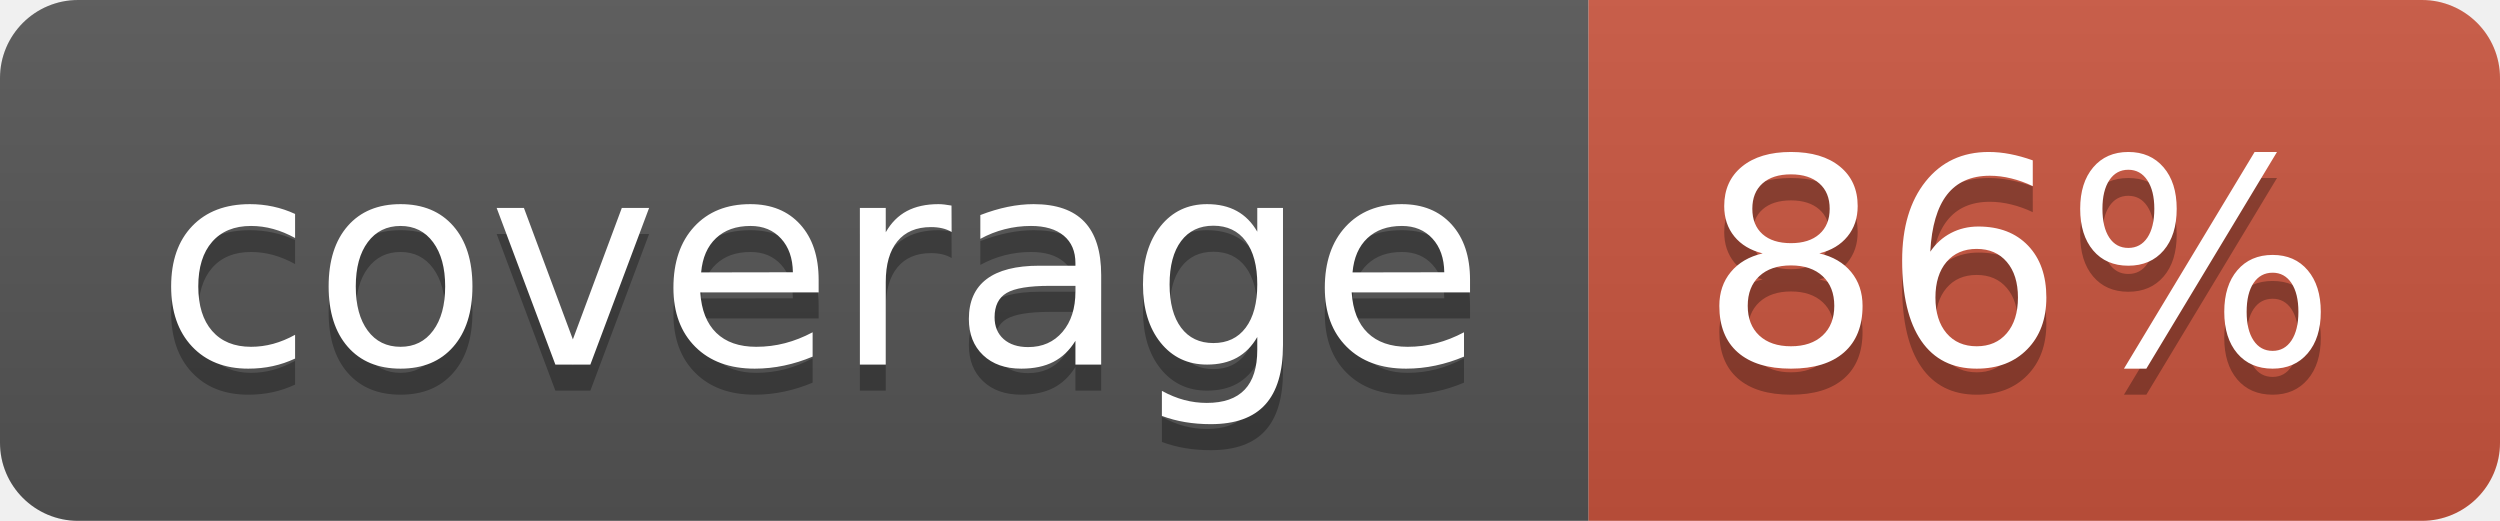
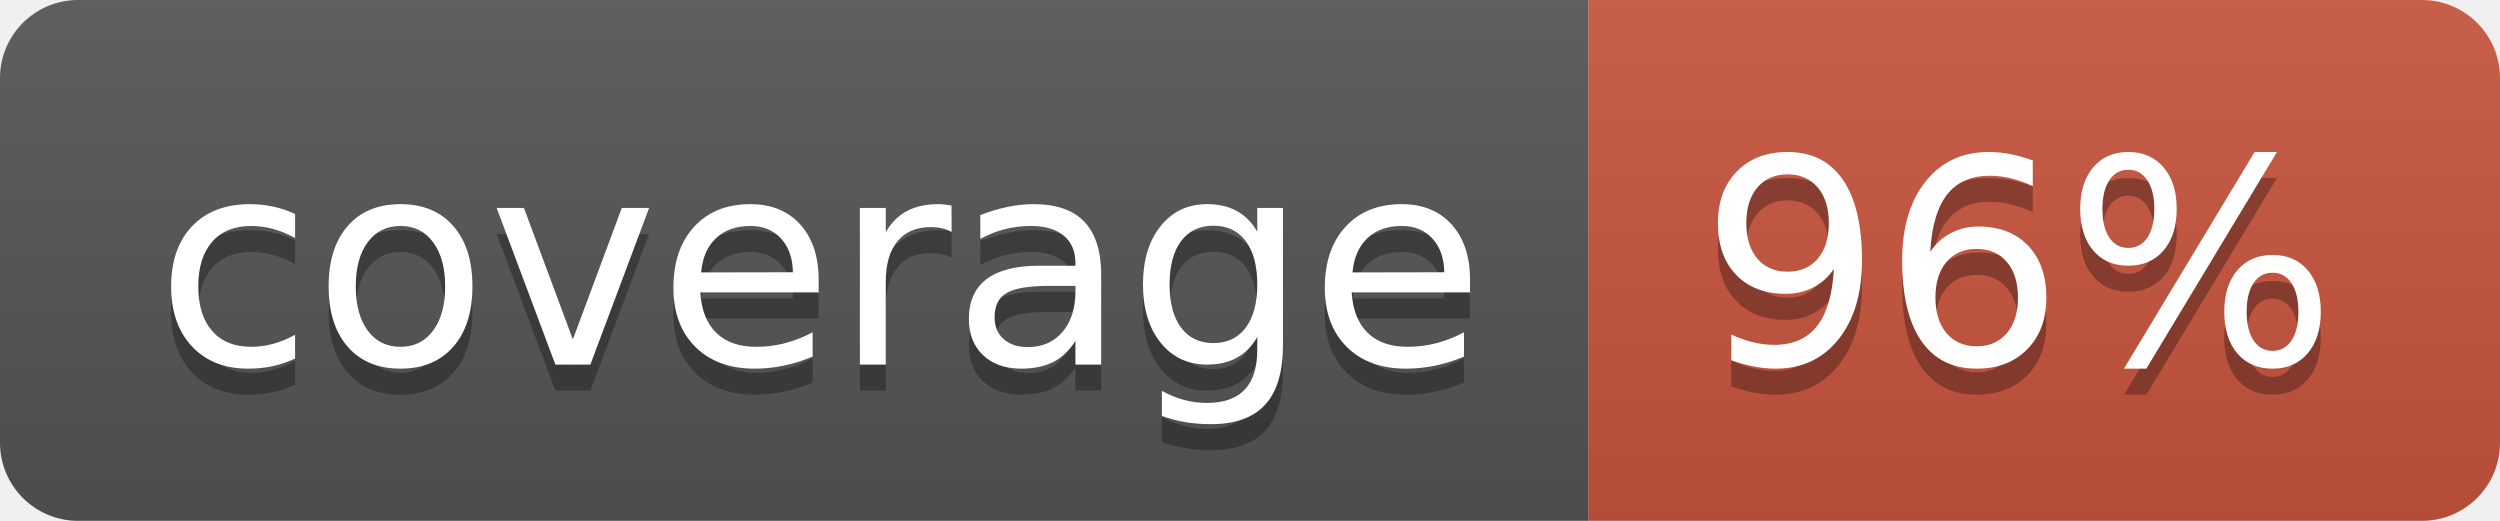
<svg xmlns="http://www.w3.org/2000/svg" width="96" height="20">
  <linearGradient id="b" x2="0" y2="100%">
    <stop offset="0" stop-color="#bbb" stop-opacity=".1" />
    <stop offset="1" stop-opacity=".1" />
  </linearGradient>
  <clipPath id="a">
    <rect width="96" height="20" rx="3" fill="#fff" />
  </clipPath>
  <g clip-path="url(#a)">
    <path fill="#555" d="M0 0h61v20H0z" />
    <path fill="#CA553E" d="M61 0h35v20H61z" />
    <path fill="url(#b)" d="M0 0h96v20H0z" />
  </g>
  <g fill="#fff" text-anchor="middle" font-family="DejaVu Sans,Verdana,Geneva,sans-serif" font-size="110">
    <text x="315" y="150" fill="#010101" fill-opacity=".3" transform="scale(.1)" textLength="510">coverage</text>
    <text x="315" y="140" transform="scale(.1)" textLength="510">coverage</text>
-     <text x="775" y="150" fill="#010101" fill-opacity=".3" transform="scale(.1)" textLength="250">86%</text>
-     <text x="775" y="140" transform="scale(.1)" textLength="250">86%</text>
+     <text x="775" y="150" fill="#010101" fill-opacity=".3" transform="scale(.1)" textLength="250">96%</text>
+     <text x="775" y="140" transform="scale(.1)" textLength="250">96%</text>
  </g>
</svg>
